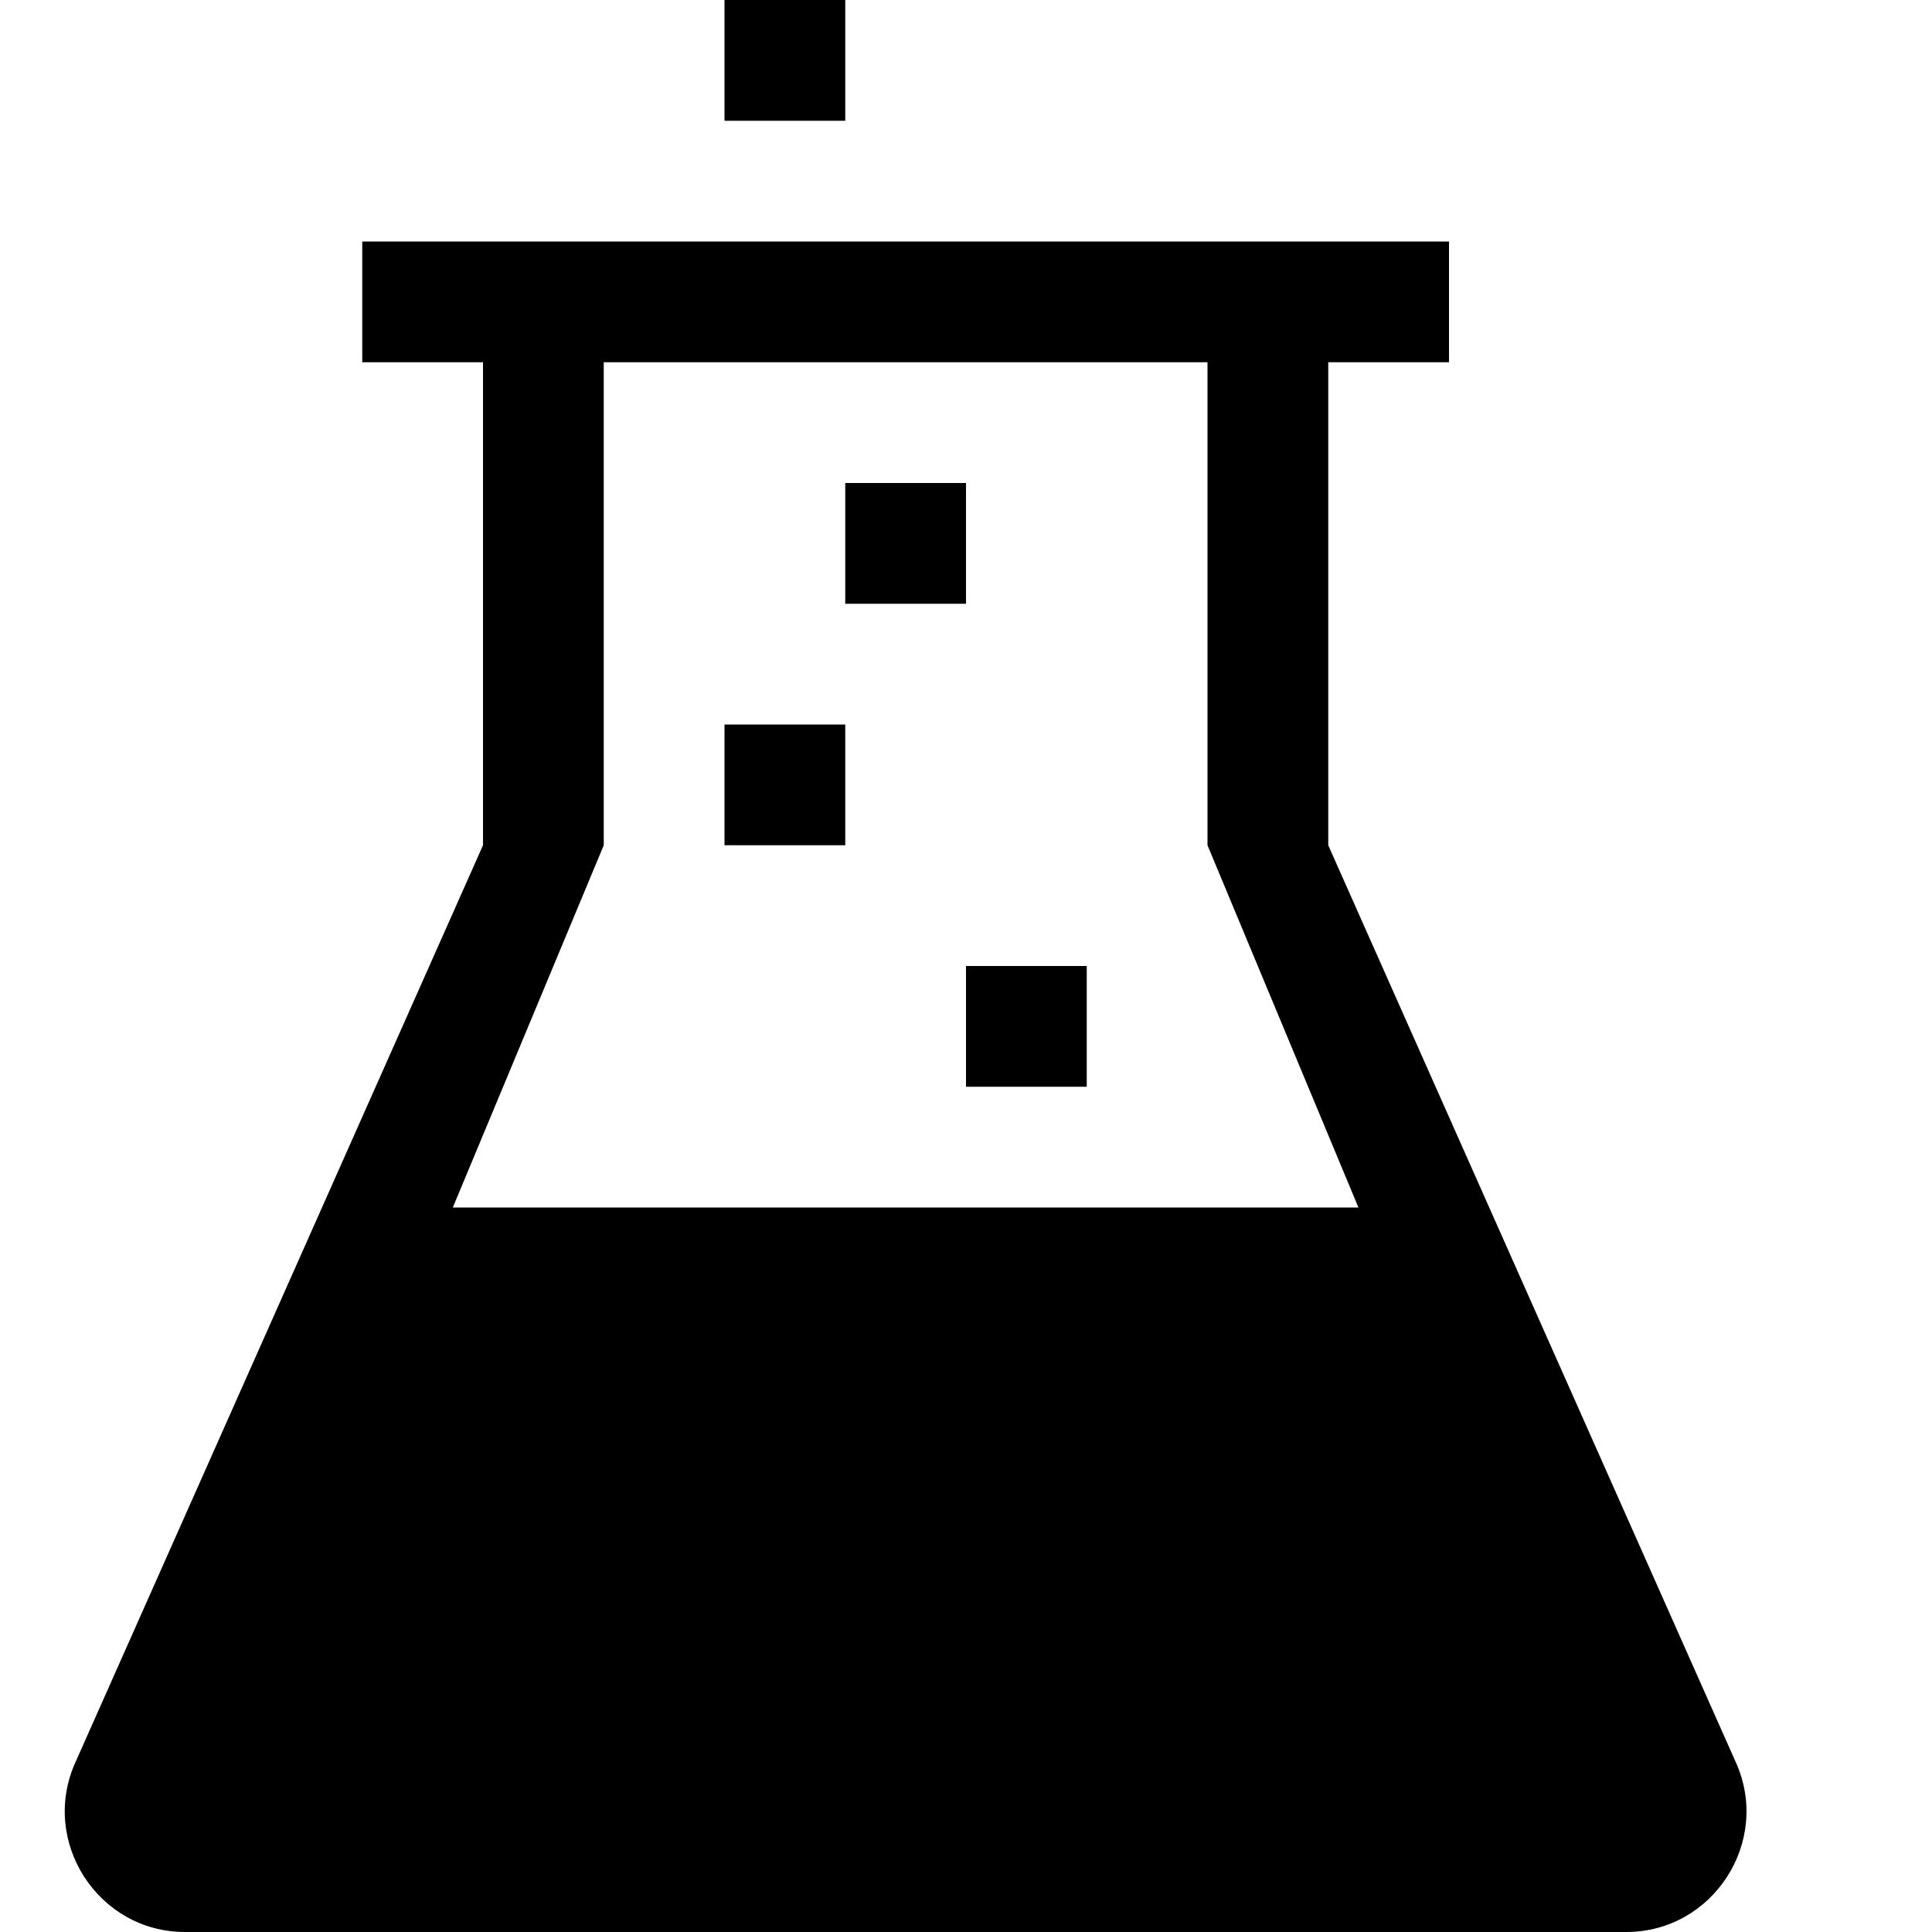
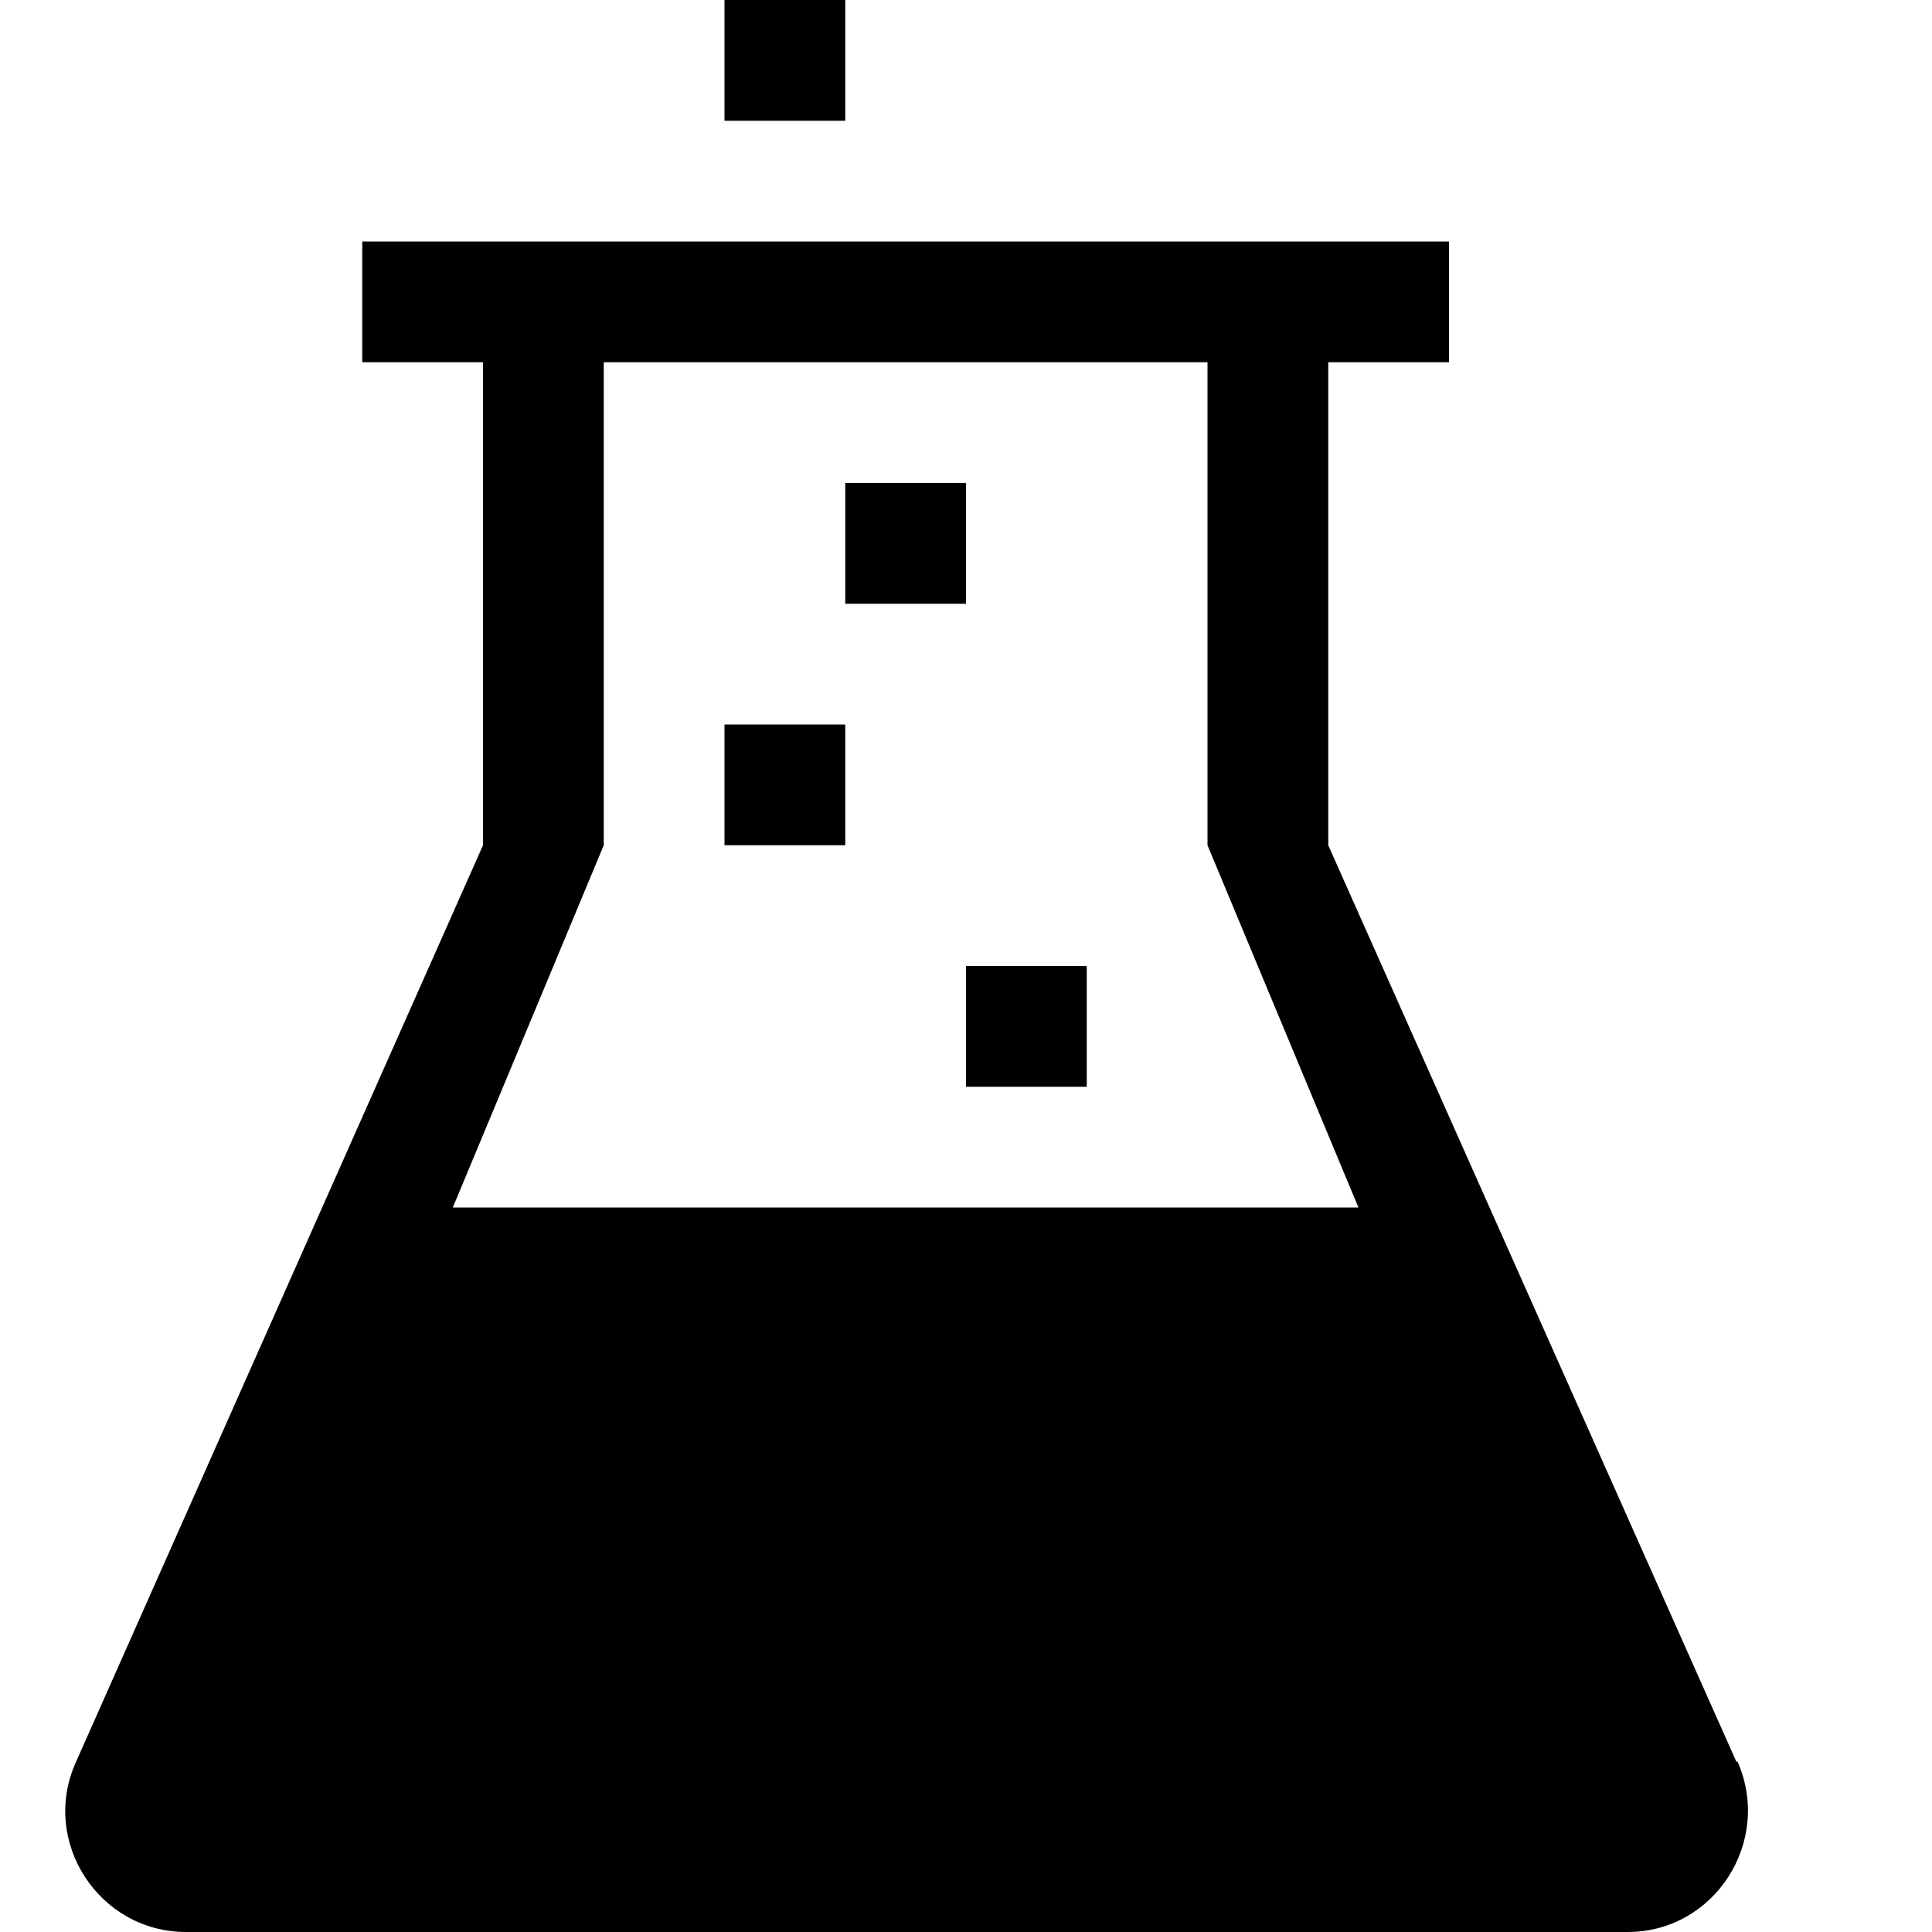
- <svg xmlns="http://www.w3.org/2000/svg" height="1024" width="1024">
-   <path d="M920 934L704 448V192h64v-64H192v64h64v256L40 934c-19 42 12 90 58 90h764c46 0 77-48 58-90zM240 640l80-192V192h320v256l80 192H240z m272-128h64v64h-64v-64z m-64-64h-64v-64h64v64z m0-192h64v64h-64v-64z m0-192h-64V0h64v64z" />
+ <svg xmlns="http://www.w3.org/2000/svg" height="16" width="16">
+   <path d="M14.38 14.59L11 7V3h1v-1H3v1h1v4L0.63 14.59c-0.3 0.66 0.19 1.41 0.91 1.41h11.94c0.72 0 1.2-0.75 0.91-1.41zM3.75 10l1.25-3V3h5v4l1.25 3H3.75z m4.25-2h1v1h-1v-1z m-1-1h-1v-1h1v1z m0-3h1v1h-1v-1z m0-3h-1V0h1v1z" />
</svg>
